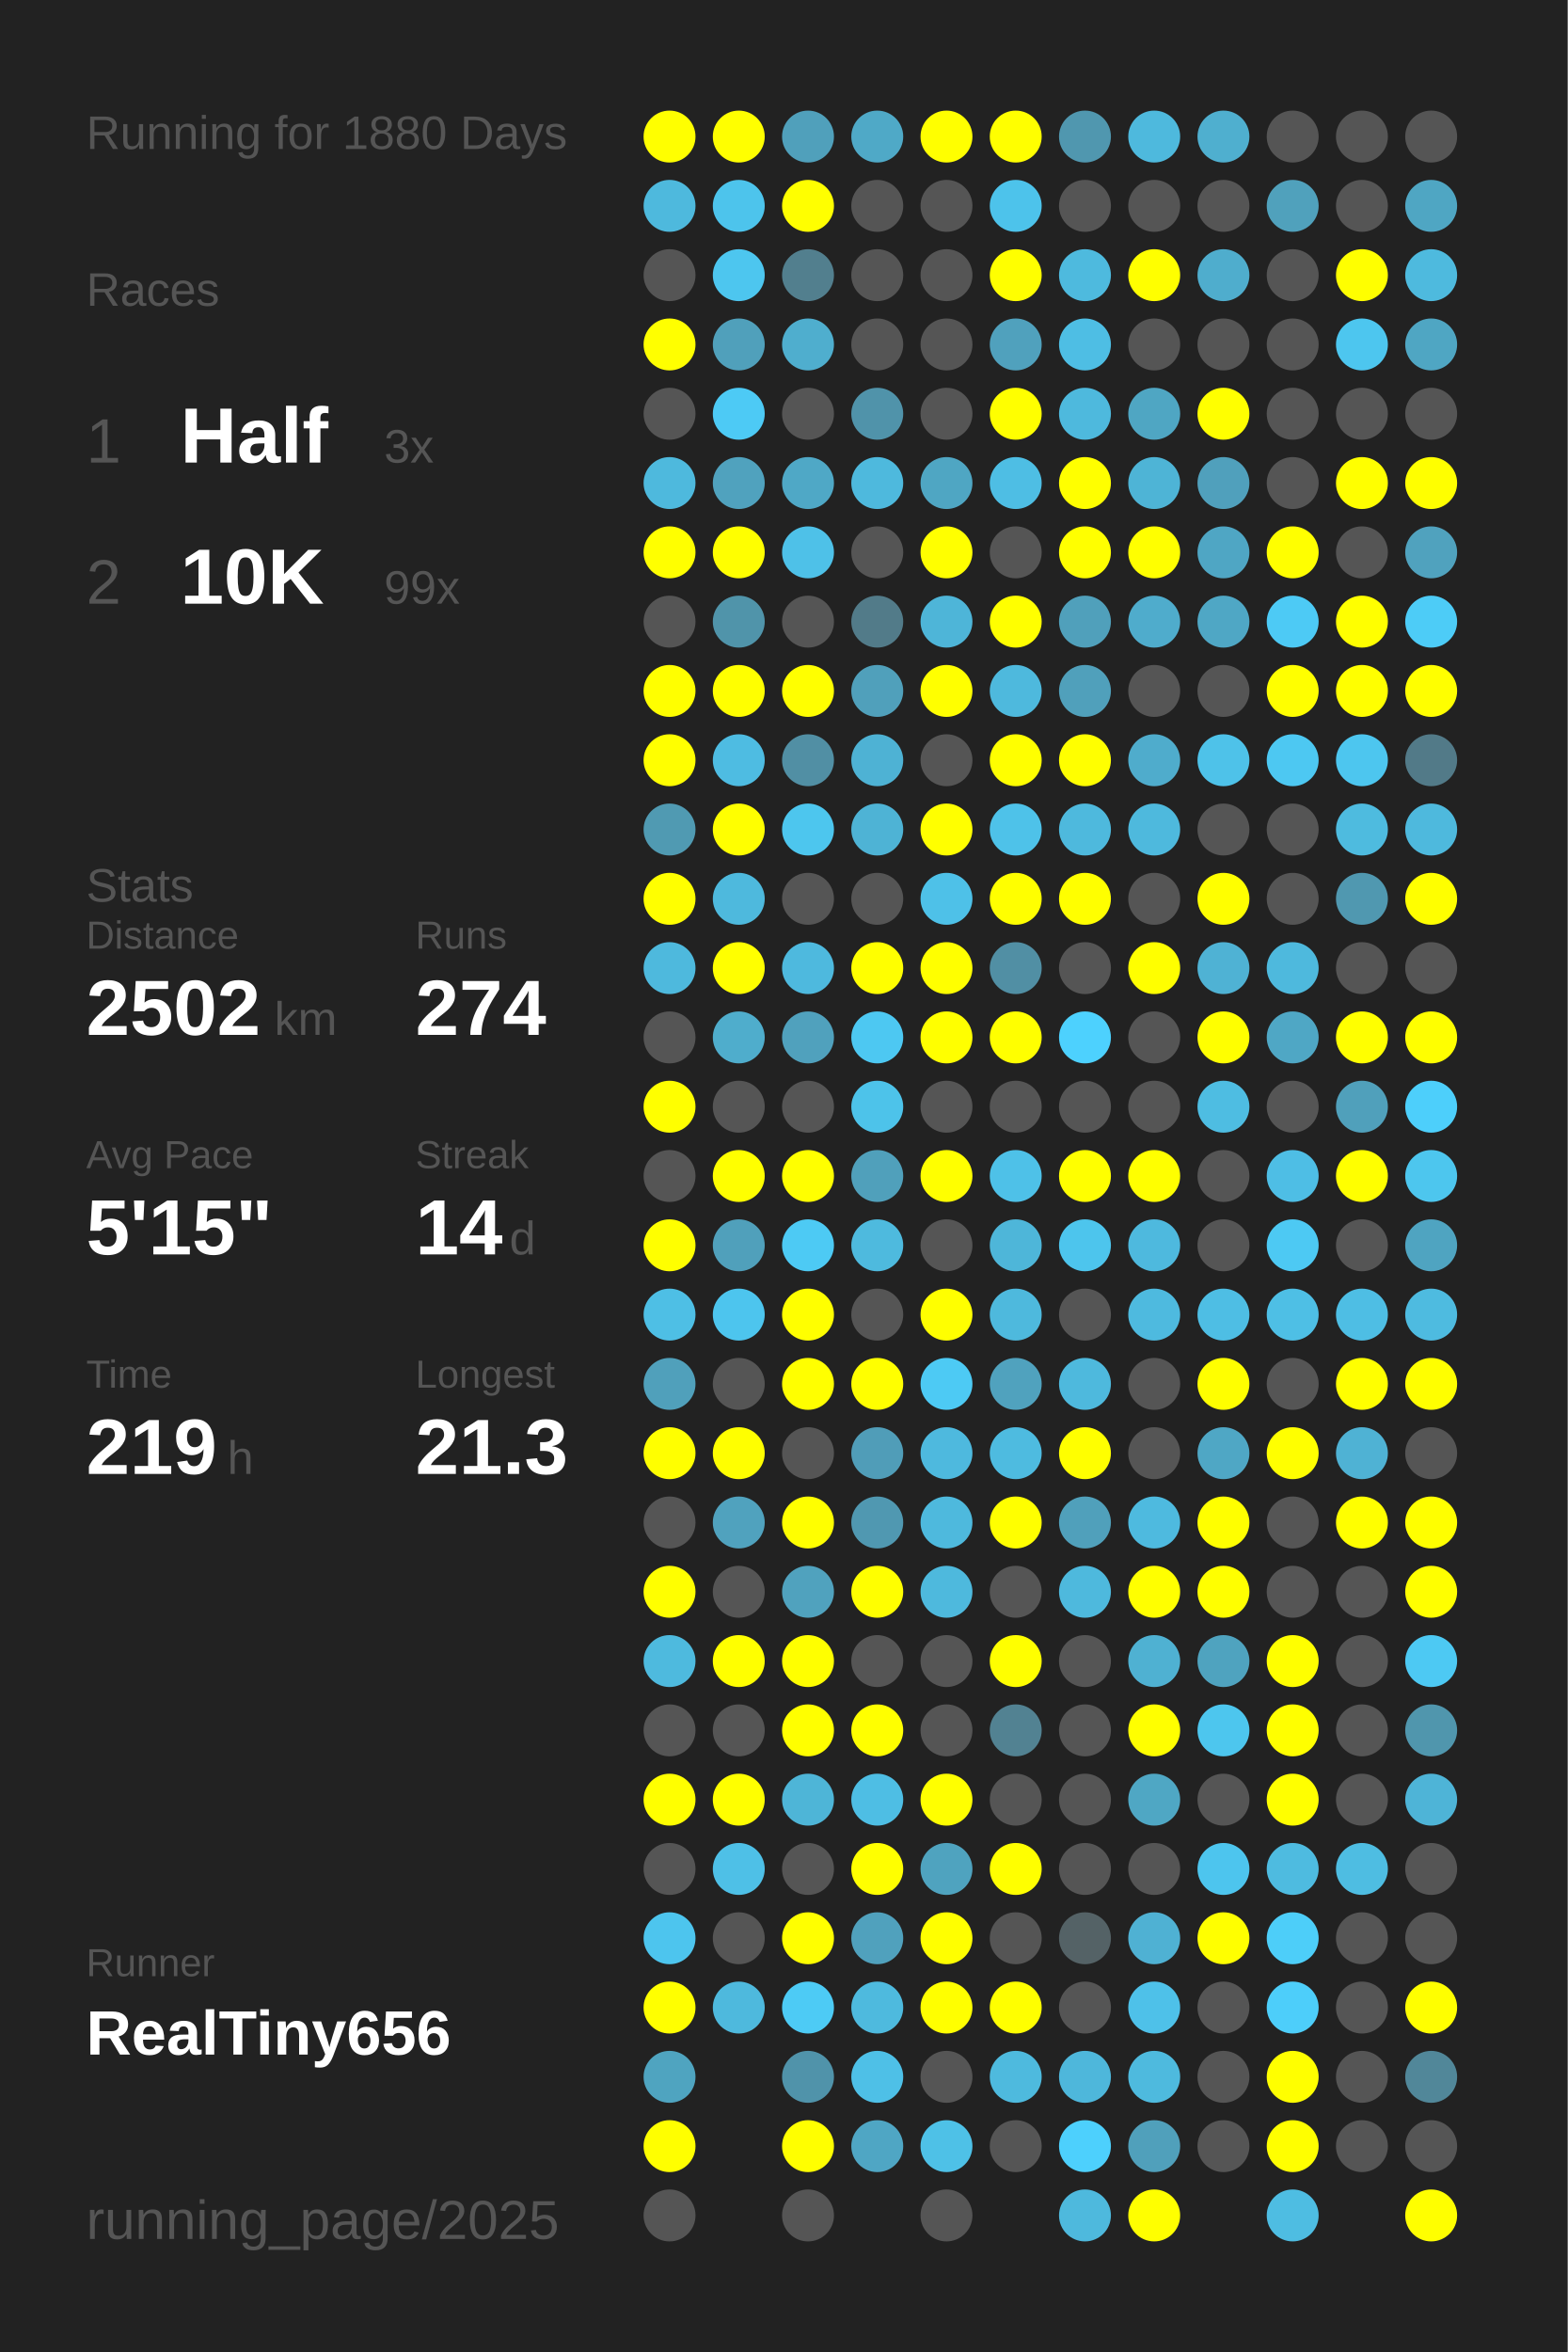
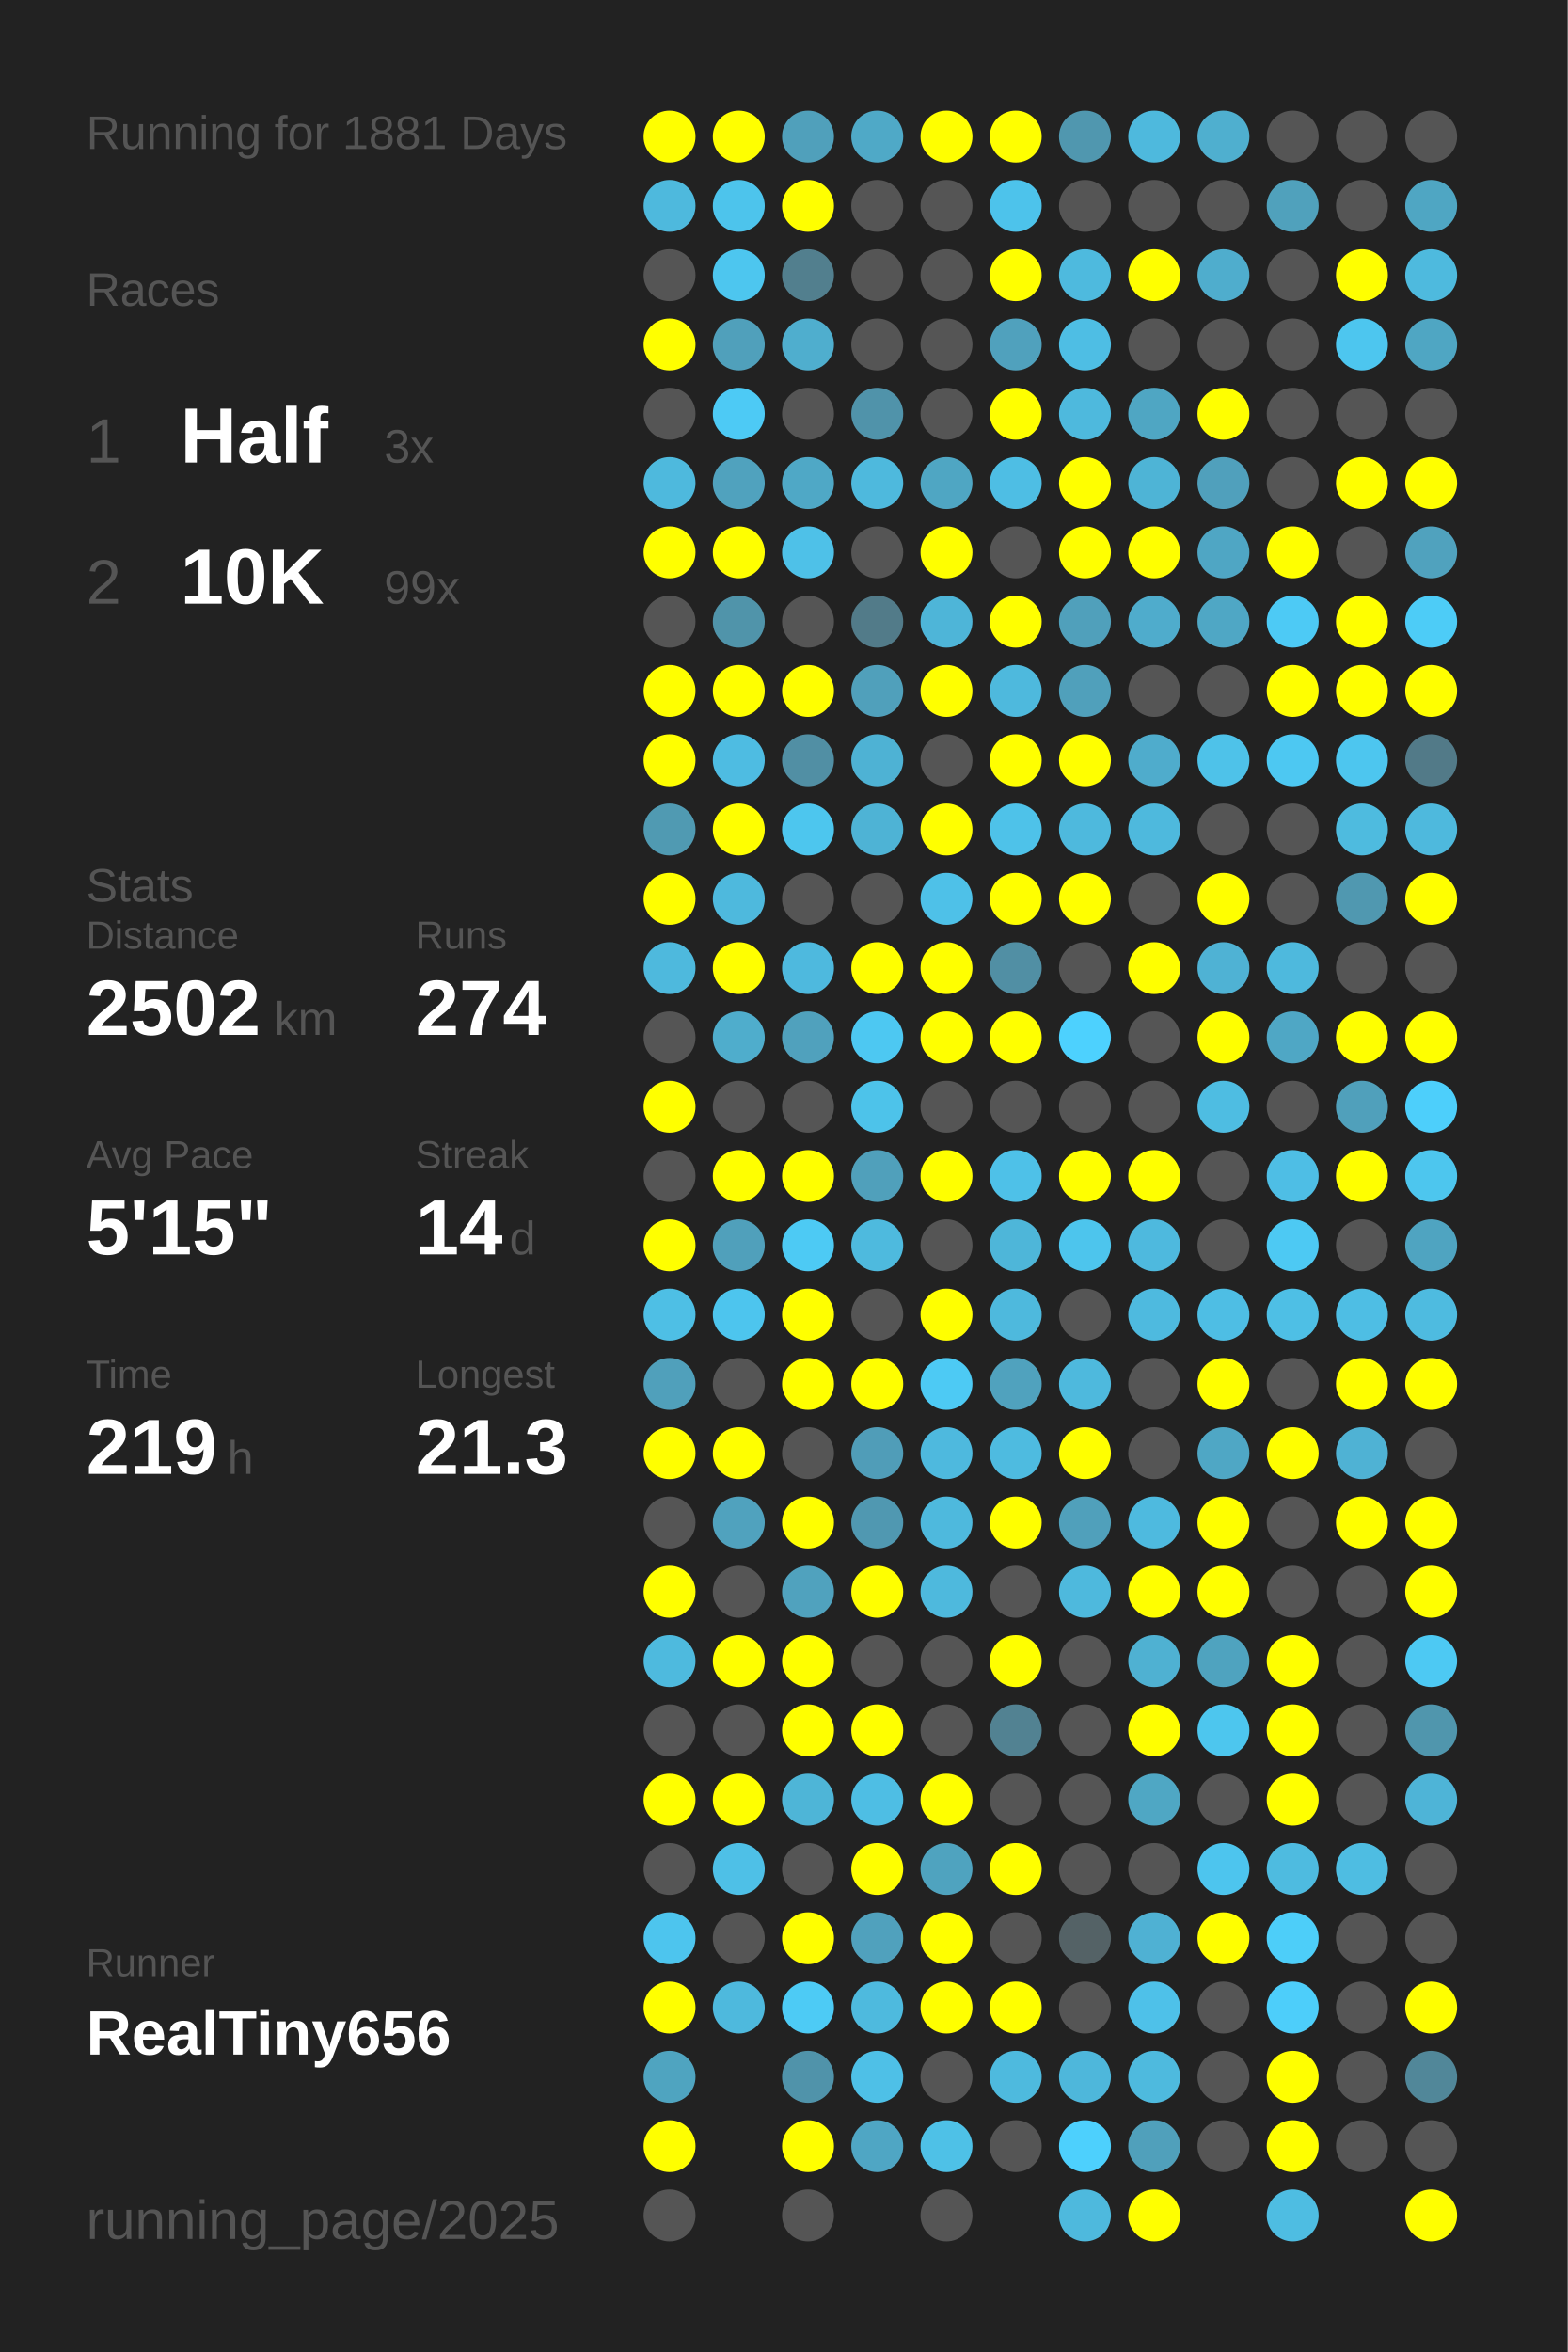
<svg xmlns="http://www.w3.org/2000/svg" baseProfile="full" height="300mm" version="1.1" viewBox="0,0,200,300" width="200mm">
  <defs />
  <rect fill="#222222" height="300" width="200" x="0" y="0" />
-   <text fill="#555555" style="font-size:6px; font-family:Arial;" x="11" y="19">Running for 1880 Days</text>
+   <text fill="#555555" style="font-size:6px; font-family:Arial;" x="11" y="19">Running for 1881 Days</text>
  <text fill="#555555" style="font-size:6px; font-family:Arial;" x="11" y="39">Races</text>
  <text fill="#555555" style="font-size:8px; font-family:Arial;" x="11" y="59">1</text>
  <text fill="#FFFFFF" style="font-size:10px; font-family:Arial; font-weight:bold;" x="23" y="59">Half</text>
  <text fill="#555555" style="font-size:6px; font-family:Arial;" x="49" y="59">3x</text>
  <text fill="#555555" style="font-size:8px; font-family:Arial;" x="11" y="77">2</text>
  <text fill="#FFFFFF" style="font-size:10px; font-family:Arial; font-weight:bold;" x="23" y="77">10K</text>
  <text fill="#555555" style="font-size:6px; font-family:Arial;" x="49" y="77">99x</text>
  <text fill="#555555" style="font-size:6px; font-family:Arial;" x="11" y="115">Stats</text>
  <text fill="#555555" style="font-size:5px; font-family:Arial;" x="11" y="121">Distance</text>
  <text fill="#FFFFFF" style="font-size:10px; font-family:Arial; font-weight:bold;" x="11" y="132">2502</text>
  <text fill="#555555" style="font-size:6px; font-family:Arial;" x="35" y="132">km</text>
  <text fill="#555555" style="font-size:5px; font-family:Arial;" x="53" y="121">Runs</text>
  <text fill="#FFFFFF" style="font-size:10px; font-family:Arial; font-weight:bold;" x="53" y="132">274</text>
  <text fill="#555555" style="font-size:5px; font-family:Arial;" x="11" y="149">Avg Pace</text>
  <text fill="#FFFFFF" style="font-size:10px; font-family:Arial; font-weight:bold;" x="11" y="160">5'15"</text>
  <text fill="#555555" style="font-size:5px; font-family:Arial;" x="53" y="149">Streak</text>
  <text fill="#FFFFFF" style="font-size:10px; font-family:Arial; font-weight:bold;" x="53" y="160">14</text>
  <text fill="#555555" style="font-size:6px; font-family:Arial;" x="65" y="160">d</text>
  <text fill="#555555" style="font-size:5px; font-family:Arial;" x="11" y="177">Time</text>
  <text fill="#FFFFFF" style="font-size:10px; font-family:Arial; font-weight:bold;" x="11" y="188">219</text>
  <text fill="#555555" style="font-size:6px; font-family:Arial;" x="29" y="188">h</text>
  <text fill="#555555" style="font-size:5px; font-family:Arial;" x="53" y="177">Longest</text>
  <text fill="#FFFFFF" style="font-size:10px; font-family:Arial; font-weight:bold;" x="53" y="188">21.3</text>
  <text fill="#555555" style="font-size:5px; font-family:Arial;" x="11" y="252.065">Runner</text>
  <text fill="#FFFFFF" style="font-size:8px; font-family:Arial; font-weight:bold;" x="11" y="262.065">RealTiny656</text>
  <text fill="#555555" style="font-size:7px; font-family:Arial;" x="11" y="285.581">running_page/2025</text>
  <circle cx="85.417" cy="17.419" fill="#FFFF00" r="3.312" />
  <circle cx="85.417" cy="26.258" fill="#4eb9dd" r="3.312" />
  <circle cx="85.417" cy="35.097" fill="#555555" r="3.312" />
  <circle cx="85.417" cy="43.935" fill="#FFFF00" r="3.312" />
  <circle cx="85.417" cy="52.774" fill="#555555" r="3.312" />
  <circle cx="85.417" cy="61.613" fill="#4eb9dd" r="3.312" />
  <circle cx="85.417" cy="70.452" fill="#FFFF00" r="3.312" />
  <circle cx="85.417" cy="79.29" fill="#555555" r="3.312" />
  <circle cx="85.417" cy="88.129" fill="#FFFF00" r="3.312" />
  <circle cx="85.417" cy="96.968" fill="#FFFF00" r="3.312" />
  <circle cx="85.417" cy="105.806" fill="#509ab2" r="3.312" />
  <circle cx="85.417" cy="114.645" fill="#FFFF00" r="3.312" />
  <circle cx="85.417" cy="123.484" fill="#4eb9dd" r="3.312" />
  <circle cx="85.417" cy="132.323" fill="#555555" r="3.312" />
  <circle cx="85.417" cy="141.161" fill="#FFFF00" r="3.312" />
  <circle cx="85.417" cy="150" fill="#555555" r="3.312" />
  <circle cx="85.417" cy="158.839" fill="#FFFF00" r="3.312" />
  <circle cx="85.417" cy="167.677" fill="#4ebfe5" r="3.312" />
  <circle cx="85.417" cy="176.516" fill="#50a0bb" r="3.312" />
  <circle cx="85.417" cy="185.355" fill="#FFFF00" r="3.312" />
  <circle cx="85.417" cy="194.194" fill="#555555" r="3.312" />
  <circle cx="85.417" cy="203.032" fill="#FFFF00" r="3.312" />
  <circle cx="85.417" cy="211.871" fill="#4ebade" r="3.312" />
  <circle cx="85.417" cy="220.71" fill="#555555" r="3.312" />
  <circle cx="85.417" cy="229.548" fill="#FFFF00" r="3.312" />
  <circle cx="85.417" cy="238.387" fill="#555555" r="3.312" />
  <circle cx="85.417" cy="247.226" fill="#4dc5ee" r="3.312" />
  <circle cx="85.417" cy="256.065" fill="#FFFF00" r="3.312" />
  <circle cx="85.417" cy="264.903" fill="#4fa4c0" r="3.312" />
  <circle cx="85.417" cy="273.742" fill="#FFFF00" r="3.312" />
  <circle cx="85.417" cy="282.581" fill="#555555" r="3.312" />
  <circle cx="94.25" cy="17.419" fill="#FFFF00" r="3.312" />
  <circle cx="94.25" cy="26.258" fill="#4dc4ec" r="3.312" />
  <circle cx="94.25" cy="35.097" fill="#4dc6ef" r="3.312" />
  <circle cx="94.25" cy="43.935" fill="#50a0bb" r="3.312" />
  <circle cx="94.25" cy="52.774" fill="#4dcaf5" r="3.312" />
  <circle cx="94.25" cy="61.613" fill="#50a2be" r="3.312" />
  <circle cx="94.25" cy="70.452" fill="#FFFF00" r="3.312" />
  <circle cx="94.25" cy="79.29" fill="#5094aa" r="3.312" />
  <circle cx="94.25" cy="88.129" fill="#FFFF00" r="3.312" />
  <circle cx="94.25" cy="96.968" fill="#4ebce2" r="3.312" />
  <circle cx="94.25" cy="105.806" fill="#FFFF00" r="3.312" />
  <circle cx="94.25" cy="114.645" fill="#4eb9dd" r="3.312" />
  <circle cx="94.25" cy="123.484" fill="#FFFF00" r="3.312" />
  <circle cx="94.25" cy="132.323" fill="#4fadcc" r="3.312" />
  <circle cx="94.25" cy="141.161" fill="#555555" r="3.312" />
  <circle cx="94.25" cy="150" fill="#FFFF00" r="3.312" />
  <circle cx="94.25" cy="158.839" fill="#50a0bb" r="3.312" />
  <circle cx="94.25" cy="167.677" fill="#4dc5ee" r="3.312" />
  <circle cx="94.25" cy="176.516" fill="#555555" r="3.312" />
  <circle cx="94.25" cy="185.355" fill="#FFFF00" r="3.312" />
  <circle cx="94.25" cy="194.194" fill="#50a2be" r="3.312" />
  <circle cx="94.25" cy="203.032" fill="#555555" r="3.312" />
  <circle cx="94.25" cy="211.871" fill="#FFFF00" r="3.312" />
  <circle cx="94.25" cy="220.71" fill="#555555" r="3.312" />
  <circle cx="94.25" cy="229.548" fill="#FFFF00" r="3.312" />
  <circle cx="94.25" cy="238.387" fill="#4ec0e7" r="3.312" />
  <circle cx="94.25" cy="247.226" fill="#555555" r="3.312" />
  <circle cx="94.25" cy="256.065" fill="#4eb9dd" r="3.312" />
  <circle cx="103.083" cy="17.419" fill="#50a0bb" r="3.312" />
  <circle cx="103.083" cy="26.258" fill="#FFFF00" r="3.312" />
  <circle cx="103.083" cy="35.097" fill="#527f8e" r="3.312" />
  <circle cx="103.083" cy="43.935" fill="#4faece" r="3.312" />
  <circle cx="103.083" cy="52.774" fill="#555555" r="3.312" />
  <circle cx="103.083" cy="61.613" fill="#4fa8c6" r="3.312" />
  <circle cx="103.083" cy="70.452" fill="#4ec1e8" r="3.312" />
  <circle cx="103.083" cy="79.29" fill="#555555" r="3.312" />
  <circle cx="103.083" cy="88.129" fill="#FFFF00" r="3.312" />
  <circle cx="103.083" cy="96.968" fill="#518fa4" r="3.312" />
  <circle cx="103.083" cy="105.806" fill="#4dc6ee" r="3.312" />
  <circle cx="103.083" cy="114.645" fill="#555555" r="3.312" />
  <circle cx="103.083" cy="123.484" fill="#4eb9de" r="3.312" />
  <circle cx="103.083" cy="132.323" fill="#50a1bd" r="3.312" />
  <circle cx="103.083" cy="141.161" fill="#555555" r="3.312" />
  <circle cx="103.083" cy="150" fill="#FFFF00" r="3.312" />
  <circle cx="103.083" cy="158.839" fill="#4dcaf4" r="3.312" />
  <circle cx="103.083" cy="167.677" fill="#FFFF00" r="3.312" />
  <circle cx="103.083" cy="176.516" fill="#FFFF00" r="3.312" />
  <circle cx="103.083" cy="185.355" fill="#555555" r="3.312" />
  <circle cx="103.083" cy="194.194" fill="#FFFF00" r="3.312" />
  <circle cx="103.083" cy="203.032" fill="#50a2be" r="3.312" />
  <circle cx="103.083" cy="211.871" fill="#FFFF00" r="3.312" />
  <circle cx="103.083" cy="220.71" fill="#FFFF00" r="3.312" />
  <circle cx="103.083" cy="229.548" fill="#4eb5d7" r="3.312" />
  <circle cx="103.083" cy="238.387" fill="#555555" r="3.312" />
  <circle cx="103.083" cy="247.226" fill="#FFFF00" r="3.312" />
  <circle cx="103.083" cy="256.065" fill="#4dcbf5" r="3.312" />
  <circle cx="103.083" cy="264.903" fill="#5093aa" r="3.312" />
  <circle cx="103.083" cy="273.742" fill="#FFFF00" r="3.312" />
  <circle cx="103.083" cy="282.581" fill="#555555" r="3.312" />
  <circle cx="111.917" cy="17.419" fill="#4fa9c7" r="3.312" />
  <circle cx="111.917" cy="26.258" fill="#555555" r="3.312" />
  <circle cx="111.917" cy="35.097" fill="#555555" r="3.312" />
  <circle cx="111.917" cy="43.935" fill="#555555" r="3.312" />
  <circle cx="111.917" cy="52.774" fill="#5093aa" r="3.312" />
  <circle cx="111.917" cy="61.613" fill="#4eb9dd" r="3.312" />
  <circle cx="111.917" cy="70.452" fill="#555555" r="3.312" />
  <circle cx="111.917" cy="79.29" fill="#527b89" r="3.312" />
  <circle cx="111.917" cy="88.129" fill="#50a0bb" r="3.312" />
  <circle cx="111.917" cy="96.968" fill="#4eb2d4" r="3.312" />
  <circle cx="111.917" cy="105.806" fill="#4eb3d5" r="3.312" />
  <circle cx="111.917" cy="114.645" fill="#555555" r="3.312" />
  <circle cx="111.917" cy="123.484" fill="#FFFF00" r="3.312" />
  <circle cx="111.917" cy="132.323" fill="#4dc8f2" r="3.312" />
  <circle cx="111.917" cy="141.161" fill="#4dc3ea" r="3.312" />
  <circle cx="111.917" cy="150" fill="#50a0bb" r="3.312" />
  <circle cx="111.917" cy="158.839" fill="#4ebade" r="3.312" />
  <circle cx="111.917" cy="167.677" fill="#555555" r="3.312" />
  <circle cx="111.917" cy="176.516" fill="#FFFF00" r="3.312" />
  <circle cx="111.917" cy="185.355" fill="#509db8" r="3.312" />
  <circle cx="111.917" cy="194.194" fill="#5098b1" r="3.312" />
  <circle cx="111.917" cy="203.032" fill="#FFFF00" r="3.312" />
  <circle cx="111.917" cy="211.871" fill="#555555" r="3.312" />
  <circle cx="111.917" cy="220.71" fill="#FFFF00" r="3.312" />
  <circle cx="111.917" cy="229.548" fill="#4ebee4" r="3.312" />
  <circle cx="111.917" cy="238.387" fill="#FFFF00" r="3.312" />
  <circle cx="111.917" cy="247.226" fill="#50a1bd" r="3.312" />
  <circle cx="111.917" cy="256.065" fill="#4ebade" r="3.312" />
  <circle cx="111.917" cy="264.903" fill="#4ec0e7" r="3.312" />
  <circle cx="111.917" cy="273.742" fill="#4fa6c4" r="3.312" />
  <circle cx="120.75" cy="17.419" fill="#FFFF00" r="3.312" />
  <circle cx="120.75" cy="26.258" fill="#555555" r="3.312" />
  <circle cx="120.75" cy="35.097" fill="#555555" r="3.312" />
  <circle cx="120.75" cy="43.935" fill="#555555" r="3.312" />
  <circle cx="120.75" cy="52.774" fill="#555555" r="3.312" />
  <circle cx="120.75" cy="61.613" fill="#4fa6c3" r="3.312" />
  <circle cx="120.75" cy="70.452" fill="#FFFF00" r="3.312" />
  <circle cx="120.75" cy="79.29" fill="#4eb5d8" r="3.312" />
  <circle cx="120.75" cy="88.129" fill="#FFFF00" r="3.312" />
  <circle cx="120.75" cy="96.968" fill="#555555" r="3.312" />
  <circle cx="120.75" cy="105.806" fill="#FFFF00" r="3.312" />
  <circle cx="120.75" cy="114.645" fill="#4ec1e8" r="3.312" />
  <circle cx="120.75" cy="123.484" fill="#FFFF00" r="3.312" />
  <circle cx="120.75" cy="132.323" fill="#FFFF00" r="3.312" />
  <circle cx="120.75" cy="141.161" fill="#555555" r="3.312" />
  <circle cx="120.75" cy="150" fill="#FFFF00" r="3.312" />
  <circle cx="120.75" cy="158.839" fill="#555555" r="3.312" />
  <circle cx="120.75" cy="167.677" fill="#FFFF00" r="3.312" />
  <circle cx="120.75" cy="176.516" fill="#4dcaf4" r="3.312" />
  <circle cx="120.75" cy="185.355" fill="#4eb9de" r="3.312" />
  <circle cx="120.75" cy="194.194" fill="#4eb9dd" r="3.312" />
  <circle cx="120.75" cy="203.032" fill="#4eb9dd" r="3.312" />
  <circle cx="120.75" cy="211.871" fill="#555555" r="3.312" />
  <circle cx="120.75" cy="220.71" fill="#555555" r="3.312" />
  <circle cx="120.75" cy="229.548" fill="#FFFF00" r="3.312" />
  <circle cx="120.75" cy="238.387" fill="#4fa3bf" r="3.312" />
  <circle cx="120.75" cy="247.226" fill="#FFFF00" r="3.312" />
  <circle cx="120.75" cy="256.065" fill="#FFFF00" r="3.312" />
  <circle cx="120.75" cy="264.903" fill="#555555" r="3.312" />
  <circle cx="120.75" cy="273.742" fill="#4ec1e7" r="3.312" />
  <circle cx="120.75" cy="282.581" fill="#555555" r="3.312" />
  <circle cx="129.583" cy="17.419" fill="#FFFF00" r="3.312" />
  <circle cx="129.583" cy="26.258" fill="#4dc3eb" r="3.312" />
  <circle cx="129.583" cy="35.097" fill="#FFFF00" r="3.312" />
  <circle cx="129.583" cy="43.935" fill="#50a1bd" r="3.312" />
  <circle cx="129.583" cy="52.774" fill="#FFFF00" r="3.312" />
  <circle cx="129.583" cy="61.613" fill="#4ebee4" r="3.312" />
  <circle cx="129.583" cy="70.452" fill="#555555" r="3.312" />
  <circle cx="129.583" cy="79.29" fill="#FFFF00" r="3.312" />
  <circle cx="129.583" cy="88.129" fill="#4eb9dd" r="3.312" />
  <circle cx="129.583" cy="96.968" fill="#FFFF00" r="3.312" />
  <circle cx="129.583" cy="105.806" fill="#4ec2e9" r="3.312" />
  <circle cx="129.583" cy="114.645" fill="#FFFF00" r="3.312" />
  <circle cx="129.583" cy="123.484" fill="#518fa4" r="3.312" />
  <circle cx="129.583" cy="132.323" fill="#FFFF00" r="3.312" />
  <circle cx="129.583" cy="141.161" fill="#555555" r="3.312" />
  <circle cx="129.583" cy="150" fill="#4ec1e8" r="3.312" />
  <circle cx="129.583" cy="158.839" fill="#4eb6d9" r="3.312" />
  <circle cx="129.583" cy="167.677" fill="#4eb9dd" r="3.312" />
  <circle cx="129.583" cy="176.516" fill="#50a2be" r="3.312" />
  <circle cx="129.583" cy="185.355" fill="#4ebbe0" r="3.312" />
  <circle cx="129.583" cy="194.194" fill="#FFFF00" r="3.312" />
  <circle cx="129.583" cy="203.032" fill="#555555" r="3.312" />
  <circle cx="129.583" cy="211.871" fill="#FFFF00" r="3.312" />
  <circle cx="129.583" cy="220.71" fill="#528292" r="3.312" />
  <circle cx="129.583" cy="229.548" fill="#555555" r="3.312" />
  <circle cx="129.583" cy="238.387" fill="#FFFF00" r="3.312" />
  <circle cx="129.583" cy="247.226" fill="#555555" r="3.312" />
  <circle cx="129.583" cy="256.065" fill="#FFFF00" r="3.312" />
  <circle cx="129.583" cy="264.903" fill="#4ebade" r="3.312" />
  <circle cx="129.583" cy="273.742" fill="#555555" r="3.312" />
  <circle cx="138.417" cy="17.419" fill="#5097af" r="3.312" />
  <circle cx="138.417" cy="26.258" fill="#555555" r="3.312" />
  <circle cx="138.417" cy="35.097" fill="#4ebade" r="3.312" />
  <circle cx="138.417" cy="43.935" fill="#4ebee4" r="3.312" />
  <circle cx="138.417" cy="52.774" fill="#4eb9dd" r="3.312" />
  <circle cx="138.417" cy="61.613" fill="#FFFF00" r="3.312" />
  <circle cx="138.417" cy="70.452" fill="#FFFF00" r="3.312" />
  <circle cx="138.417" cy="79.29" fill="#50a0bb" r="3.312" />
  <circle cx="138.417" cy="88.129" fill="#50a0bb" r="3.312" />
  <circle cx="138.417" cy="96.968" fill="#FFFF00" r="3.312" />
  <circle cx="138.417" cy="105.806" fill="#4eb9dd" r="3.312" />
  <circle cx="138.417" cy="114.645" fill="#FFFF00" r="3.312" />
  <circle cx="138.417" cy="123.484" fill="#555555" r="3.312" />
  <circle cx="138.417" cy="132.323" fill="#4dd1fe" r="3.312" />
  <circle cx="138.417" cy="141.161" fill="#555555" r="3.312" />
  <circle cx="138.417" cy="150" fill="#FFFF00" r="3.312" />
  <circle cx="138.417" cy="158.839" fill="#4dc5ed" r="3.312" />
  <circle cx="138.417" cy="167.677" fill="#555555" r="3.312" />
  <circle cx="138.417" cy="176.516" fill="#4eb9dd" r="3.312" />
  <circle cx="138.417" cy="185.355" fill="#FFFF00" r="3.312" />
  <circle cx="138.417" cy="194.194" fill="#50a0bb" r="3.312" />
  <circle cx="138.417" cy="203.032" fill="#4eb9dd" r="3.312" />
  <circle cx="138.417" cy="211.871" fill="#555555" r="3.312" />
  <circle cx="138.417" cy="220.71" fill="#555555" r="3.312" />
  <circle cx="138.417" cy="229.548" fill="#555555" r="3.312" />
  <circle cx="138.417" cy="238.387" fill="#555555" r="3.312" />
  <circle cx="138.417" cy="247.226" fill="#546266" r="3.312" />
  <circle cx="138.417" cy="256.065" fill="#555555" r="3.312" />
  <circle cx="138.417" cy="264.903" fill="#4eb7db" r="3.312" />
  <circle cx="138.417" cy="273.742" fill="#4dd0fd" r="3.312" />
  <circle cx="138.417" cy="282.581" fill="#4eb9dd" r="3.312" />
  <circle cx="147.25" cy="17.419" fill="#4eb9dd" r="3.312" />
  <circle cx="147.25" cy="26.258" fill="#555555" r="3.312" />
  <circle cx="147.25" cy="35.097" fill="#FFFF00" r="3.312" />
  <circle cx="147.25" cy="43.935" fill="#555555" r="3.312" />
  <circle cx="147.25" cy="52.774" fill="#4fa6c3" r="3.312" />
  <circle cx="147.25" cy="61.613" fill="#4eb4d6" r="3.312" />
  <circle cx="147.25" cy="70.452" fill="#FFFF00" r="3.312" />
  <circle cx="147.25" cy="79.29" fill="#4faccc" r="3.312" />
  <circle cx="147.25" cy="88.129" fill="#555555" r="3.312" />
  <circle cx="147.25" cy="96.968" fill="#4faccc" r="3.312" />
  <circle cx="147.25" cy="105.806" fill="#4eb9dd" r="3.312" />
  <circle cx="147.25" cy="114.645" fill="#555555" r="3.312" />
  <circle cx="147.25" cy="123.484" fill="#FFFF00" r="3.312" />
  <circle cx="147.25" cy="132.323" fill="#555555" r="3.312" />
  <circle cx="147.25" cy="141.161" fill="#555555" r="3.312" />
  <circle cx="147.25" cy="150" fill="#FFFF00" r="3.312" />
  <circle cx="147.25" cy="158.839" fill="#4eb9de" r="3.312" />
  <circle cx="147.25" cy="167.677" fill="#4ebadf" r="3.312" />
  <circle cx="147.25" cy="176.516" fill="#555555" r="3.312" />
  <circle cx="147.25" cy="185.355" fill="#555555" r="3.312" />
  <circle cx="147.25" cy="194.194" fill="#4ebadf" r="3.312" />
  <circle cx="147.25" cy="203.032" fill="#FFFF00" r="3.312" />
  <circle cx="147.25" cy="211.871" fill="#4fb1d2" r="3.312" />
  <circle cx="147.25" cy="220.71" fill="#FFFF00" r="3.312" />
  <circle cx="147.25" cy="229.548" fill="#4fa7c4" r="3.312" />
  <circle cx="147.25" cy="238.387" fill="#555555" r="3.312" />
  <circle cx="147.25" cy="247.226" fill="#4fb1d3" r="3.312" />
  <circle cx="147.25" cy="256.065" fill="#4ec1e9" r="3.312" />
  <circle cx="147.25" cy="264.903" fill="#4ebade" r="3.312" />
  <circle cx="147.25" cy="273.742" fill="#50a0bb" r="3.312" />
  <circle cx="147.25" cy="282.581" fill="#FFFF00" r="3.312" />
  <circle cx="156.083" cy="17.419" fill="#4fafcf" r="3.312" />
  <circle cx="156.083" cy="26.258" fill="#555555" r="3.312" />
  <circle cx="156.083" cy="35.097" fill="#4fadcd" r="3.312" />
  <circle cx="156.083" cy="43.935" fill="#555555" r="3.312" />
  <circle cx="156.083" cy="52.774" fill="#FFFF00" r="3.312" />
  <circle cx="156.083" cy="61.613" fill="#50a0bc" r="3.312" />
  <circle cx="156.083" cy="70.452" fill="#4fa6c4" r="3.312" />
  <circle cx="156.083" cy="79.29" fill="#4fa7c5" r="3.312" />
  <circle cx="156.083" cy="88.129" fill="#555555" r="3.312" />
  <circle cx="156.083" cy="96.968" fill="#4ec2e9" r="3.312" />
  <circle cx="156.083" cy="105.806" fill="#555555" r="3.312" />
  <circle cx="156.083" cy="114.645" fill="#FFFF00" r="3.312" />
  <circle cx="156.083" cy="123.484" fill="#4fb2d4" r="3.312" />
  <circle cx="156.083" cy="132.323" fill="#FFFF00" r="3.312" />
  <circle cx="156.083" cy="141.161" fill="#4ebde2" r="3.312" />
  <circle cx="156.083" cy="150" fill="#555555" r="3.312" />
  <circle cx="156.083" cy="158.839" fill="#555555" r="3.312" />
  <circle cx="156.083" cy="167.677" fill="#4ebee4" r="3.312" />
  <circle cx="156.083" cy="176.516" fill="#FFFF00" r="3.312" />
  <circle cx="156.083" cy="185.355" fill="#4fa7c5" r="3.312" />
  <circle cx="156.083" cy="194.194" fill="#FFFF00" r="3.312" />
  <circle cx="156.083" cy="203.032" fill="#FFFF00" r="3.312" />
  <circle cx="156.083" cy="211.871" fill="#4fa3bf" r="3.312" />
  <circle cx="156.083" cy="220.71" fill="#4dc6ee" r="3.312" />
  <circle cx="156.083" cy="229.548" fill="#555555" r="3.312" />
  <circle cx="156.083" cy="238.387" fill="#4dc5ee" r="3.312" />
  <circle cx="156.083" cy="247.226" fill="#FFFF00" r="3.312" />
  <circle cx="156.083" cy="256.065" fill="#555555" r="3.312" />
  <circle cx="156.083" cy="264.903" fill="#555555" r="3.312" />
  <circle cx="156.083" cy="273.742" fill="#555555" r="3.312" />
  <circle cx="164.917" cy="17.419" fill="#555555" r="3.312" />
  <circle cx="164.917" cy="26.258" fill="#50a1bc" r="3.312" />
  <circle cx="164.917" cy="35.097" fill="#555555" r="3.312" />
  <circle cx="164.917" cy="43.935" fill="#555555" r="3.312" />
  <circle cx="164.917" cy="52.774" fill="#555555" r="3.312" />
  <circle cx="164.917" cy="61.613" fill="#555555" r="3.312" />
  <circle cx="164.917" cy="70.452" fill="#FFFF00" r="3.312" />
  <circle cx="164.917" cy="79.29" fill="#4dcaf5" r="3.312" />
  <circle cx="164.917" cy="88.129" fill="#FFFF00" r="3.312" />
  <circle cx="164.917" cy="96.968" fill="#4dc8f2" r="3.312" />
  <circle cx="164.917" cy="105.806" fill="#555555" r="3.312" />
  <circle cx="164.917" cy="114.645" fill="#555555" r="3.312" />
  <circle cx="164.917" cy="123.484" fill="#4eb9dd" r="3.312" />
  <circle cx="164.917" cy="132.323" fill="#4fa7c5" r="3.312" />
  <circle cx="164.917" cy="141.161" fill="#555555" r="3.312" />
  <circle cx="164.917" cy="150" fill="#4ebee5" r="3.312" />
  <circle cx="164.917" cy="158.839" fill="#4dc9f3" r="3.312" />
  <circle cx="164.917" cy="167.677" fill="#4ebfe5" r="3.312" />
  <circle cx="164.917" cy="176.516" fill="#555555" r="3.312" />
  <circle cx="164.917" cy="185.355" fill="#FFFF00" r="3.312" />
  <circle cx="164.917" cy="194.194" fill="#555555" r="3.312" />
  <circle cx="164.917" cy="203.032" fill="#555555" r="3.312" />
  <circle cx="164.917" cy="211.871" fill="#FFFF00" r="3.312" />
  <circle cx="164.917" cy="220.71" fill="#FFFF00" r="3.312" />
  <circle cx="164.917" cy="229.548" fill="#FFFF00" r="3.312" />
  <circle cx="164.917" cy="238.387" fill="#4ebbe0" r="3.312" />
  <circle cx="164.917" cy="247.226" fill="#4dcef9" r="3.312" />
  <circle cx="164.917" cy="256.065" fill="#4dcefa" r="3.312" />
  <circle cx="164.917" cy="264.903" fill="#FFFF00" r="3.312" />
  <circle cx="164.917" cy="273.742" fill="#FFFF00" r="3.312" />
  <circle cx="164.917" cy="282.581" fill="#4ebde2" r="3.312" />
  <circle cx="173.75" cy="17.419" fill="#555555" r="3.312" />
  <circle cx="173.75" cy="26.258" fill="#555555" r="3.312" />
  <circle cx="173.75" cy="35.097" fill="#FFFF00" r="3.312" />
  <circle cx="173.75" cy="43.935" fill="#4dc6ef" r="3.312" />
  <circle cx="173.75" cy="52.774" fill="#555555" r="3.312" />
  <circle cx="173.75" cy="61.613" fill="#FFFF00" r="3.312" />
  <circle cx="173.75" cy="70.452" fill="#555555" r="3.312" />
  <circle cx="173.75" cy="79.29" fill="#FFFF00" r="3.312" />
  <circle cx="173.75" cy="88.129" fill="#FFFF00" r="3.312" />
  <circle cx="173.75" cy="96.968" fill="#4dc6ef" r="3.312" />
  <circle cx="173.75" cy="105.806" fill="#4ebbdf" r="3.312" />
  <circle cx="173.75" cy="114.645" fill="#5098b0" r="3.312" />
  <circle cx="173.75" cy="123.484" fill="#555555" r="3.312" />
  <circle cx="173.75" cy="132.323" fill="#FFFF00" r="3.312" />
  <circle cx="173.75" cy="141.161" fill="#50a0bb" r="3.312" />
  <circle cx="173.75" cy="150" fill="#FFFF00" r="3.312" />
  <circle cx="173.75" cy="158.839" fill="#555555" r="3.312" />
  <circle cx="173.75" cy="167.677" fill="#4ebee4" r="3.312" />
  <circle cx="173.75" cy="176.516" fill="#FFFF00" r="3.312" />
  <circle cx="173.75" cy="185.355" fill="#4fb2d4" r="3.312" />
  <circle cx="173.75" cy="194.194" fill="#FFFF00" r="3.312" />
  <circle cx="173.75" cy="203.032" fill="#555555" r="3.312" />
  <circle cx="173.75" cy="211.871" fill="#555555" r="3.312" />
  <circle cx="173.75" cy="220.71" fill="#555555" r="3.312" />
  <circle cx="173.75" cy="229.548" fill="#555555" r="3.312" />
  <circle cx="173.75" cy="238.387" fill="#4ebde2" r="3.312" />
  <circle cx="173.75" cy="247.226" fill="#555555" r="3.312" />
  <circle cx="173.75" cy="256.065" fill="#555555" r="3.312" />
  <circle cx="173.75" cy="264.903" fill="#555555" r="3.312" />
  <circle cx="173.75" cy="273.742" fill="#555555" r="3.312" />
  <circle cx="182.583" cy="17.419" fill="#555555" r="3.312" />
  <circle cx="182.583" cy="26.258" fill="#4fa6c3" r="3.312" />
  <circle cx="182.583" cy="35.097" fill="#4ebade" r="3.312" />
  <circle cx="182.583" cy="43.935" fill="#4fa6c3" r="3.312" />
  <circle cx="182.583" cy="52.774" fill="#555555" r="3.312" />
  <circle cx="182.583" cy="61.613" fill="#FFFF00" r="3.312" />
  <circle cx="182.583" cy="70.452" fill="#50a2be" r="3.312" />
  <circle cx="182.583" cy="79.29" fill="#4dccf7" r="3.312" />
  <circle cx="182.583" cy="88.129" fill="#FFFF00" r="3.312" />
  <circle cx="182.583" cy="96.968" fill="#527a88" r="3.312" />
  <circle cx="182.583" cy="105.806" fill="#4eb9dd" r="3.312" />
  <circle cx="182.583" cy="114.645" fill="#FFFF00" r="3.312" />
  <circle cx="182.583" cy="123.484" fill="#555555" r="3.312" />
  <circle cx="182.583" cy="132.323" fill="#FFFF00" r="3.312" />
  <circle cx="182.583" cy="141.161" fill="#4dcffb" r="3.312" />
  <circle cx="182.583" cy="150" fill="#4dc6ee" r="3.312" />
  <circle cx="182.583" cy="158.839" fill="#4fa4c1" r="3.312" />
  <circle cx="182.583" cy="167.677" fill="#4ebbe0" r="3.312" />
  <circle cx="182.583" cy="176.516" fill="#FFFF00" r="3.312" />
  <circle cx="182.583" cy="185.355" fill="#555555" r="3.312" />
  <circle cx="182.583" cy="194.194" fill="#FFFF00" r="3.312" />
  <circle cx="182.583" cy="203.032" fill="#FFFF00" r="3.312" />
  <circle cx="182.583" cy="211.871" fill="#4dc9f3" r="3.312" />
  <circle cx="182.583" cy="220.71" fill="#5096ad" r="3.312" />
  <circle cx="182.583" cy="229.548" fill="#4eb4d7" r="3.312" />
  <circle cx="182.583" cy="238.387" fill="#555555" r="3.312" />
  <circle cx="182.583" cy="247.226" fill="#555555" r="3.312" />
  <circle cx="182.583" cy="256.065" fill="#FFFF00" r="3.312" />
  <circle cx="182.583" cy="264.903" fill="#518799" r="3.312" />
  <circle cx="182.583" cy="273.742" fill="#555555" r="3.312" />
  <circle cx="182.583" cy="282.581" fill="#FFFF00" r="3.312" />
</svg>
